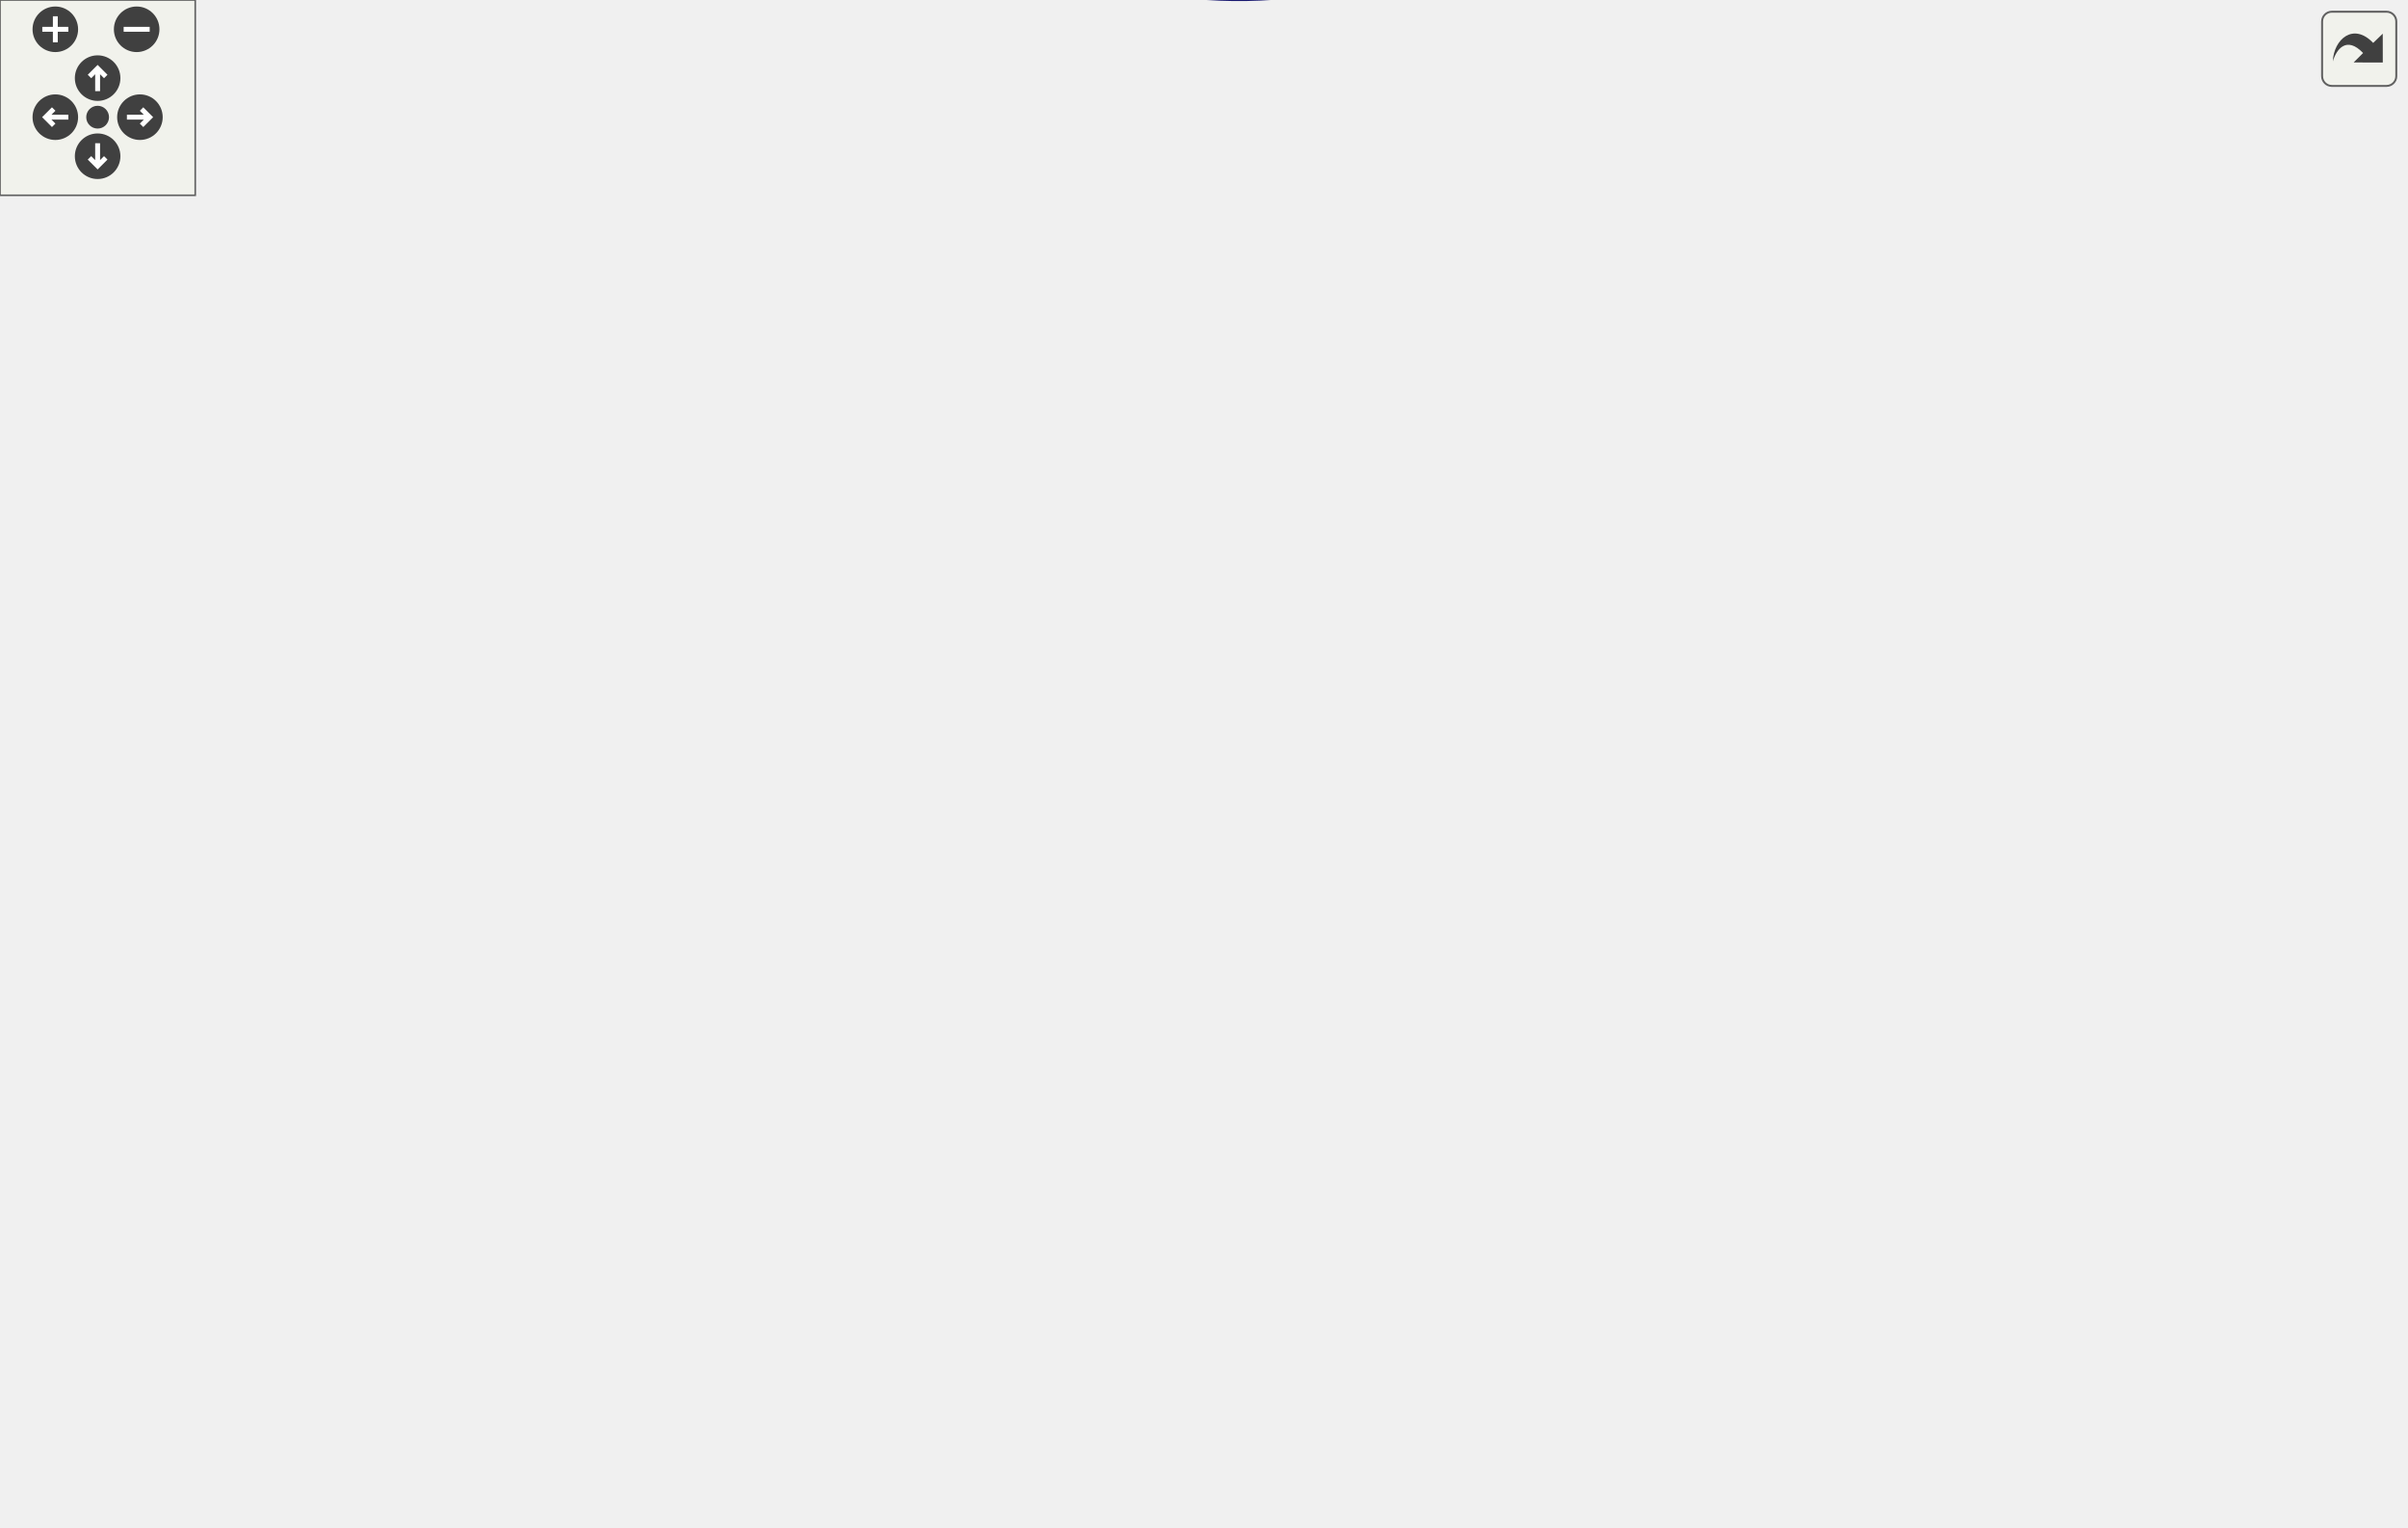
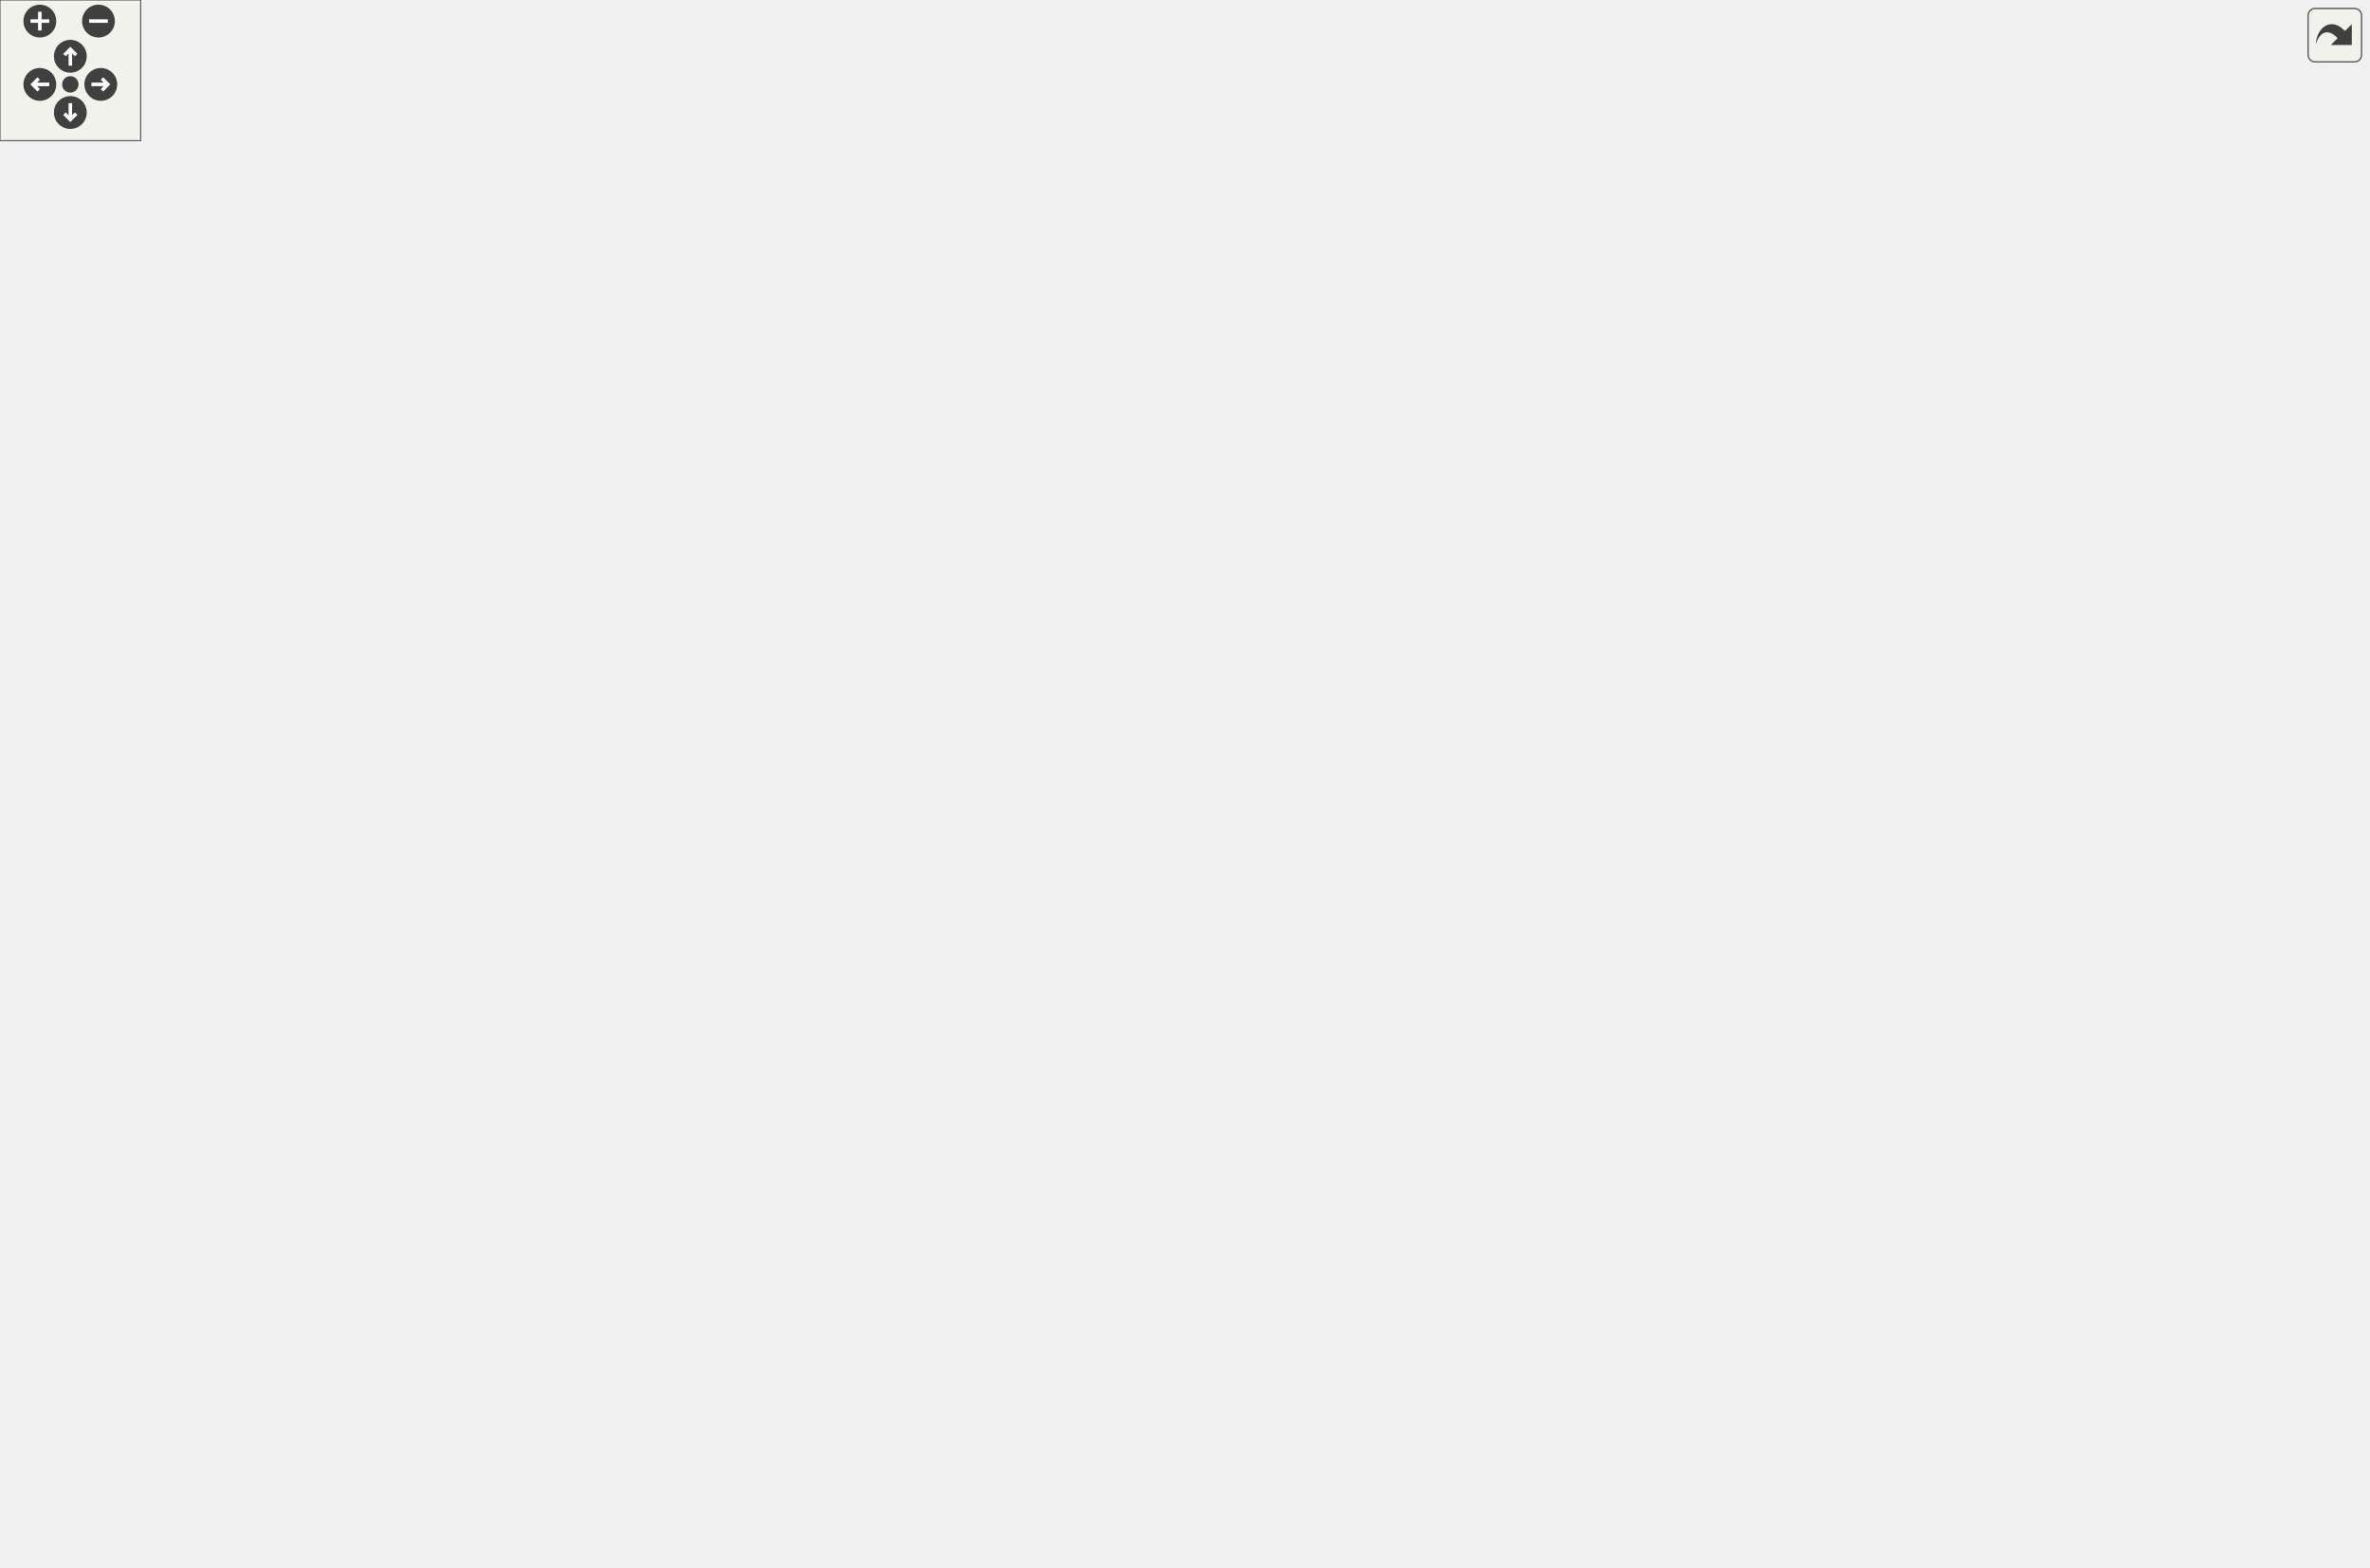
<svg xmlns="http://www.w3.org/2000/svg" xmlns:xlink="http://www.w3.org/1999/xlink" id="main" version="1.1" xml:space="preserve">
  <style type="text/css">
.edge:hover path { stroke: red; }
.edge:hover polygon { stroke: red; fill: red; }
</style>
  <defs>
    <circle id="rim" cx="0" cy="0" r="7" />
    <circle id="rim2" cx="0" cy="0" r="3.5" />
    <g id="zoomPlus">
      <use xlink:href="#rim" fill="#404040">
        <set attributeName="fill" to="#808080" begin="zoomplus.mouseover" end="zoomplus.mouseout" />
      </use>
      <path d="M-4,0h8M0,-4v8" fill="none" stroke="white" stroke-width="1.5" pointer-events="none" />
    </g>
    <g id="zoomMin">
      <use xlink:href="#rim" fill="#404040">
        <set attributeName="fill" to="#808080" begin="zoomminus.mouseover" end="zoomminus.mouseout" />
      </use>
      <path d="M-4,0h8" fill="none" stroke="white" stroke-width="1.5" pointer-events="none" />
    </g>
    <g id="dirArrow">
      <path fill="none" stroke="white" stroke-width="1.5" d="M0,-3.0v7 M-2.5,-0.5L0,-3.0L2.5,-0.5" />
    </g>
    <g id="resetDef">
      <use xlink:href="#rim2" fill="#404040">
        <set attributeName="fill" to="#808080" begin="reset.mouseover" end="reset.mouseout" />
      </use>
    </g>
  </defs>
  <svg id="graph" class="graph">
    <g id="viewport">
      <g id="node1" class="node">
        <g id="a_node1">
          <a xlink:title="Subtracts one string representation of a number from another string representation of a number.">
-             <polygon fill="#bfbfbf" stroke="black" points="0,-257.6 0,-276.6 56,-276.6 56,-257.6 0,-257.6" />
-             <text text-anchor="middle" x="28" y="-264.6" font-family="Helvetica,sans-Serif" font-size="10.00">subtract</text>
+             <polygon fill="#bfbfbf" stroke="black" points="0,-361.5 0,-380.5 56,-380.5 56,-361.5 0,-361.5" />
+             <text text-anchor="middle" x="28" y="-368.5" font-family="Helvetica,sans-Serif" font-size="10.00">subtract</text>
          </a>
        </g>
      </g>
      <g id="node2" class="node">
        <g id="a_node2">
          <a xlink:href="basicArithm_8hpp.html#acf222f0bfc4ca97fbdc6db7fe808a9ee" target="_top" xlink:title="Adds two string representations of numbers, and performs with the column method.">
-             <polygon fill="none" stroke="black" points="209.5,-290.6 209.5,-309.6 244.5,-309.6 244.5,-290.6 209.5,-290.6" />
-             <text text-anchor="middle" x="227" y="-297.6" font-family="Helvetica,sans-Serif" font-size="10.00">add</text>
+             <polygon fill="none" stroke="black" points="209.5,-385.5 209.5,-404.5 244.5,-404.5 244.5,-385.5 209.5,-385.5" />
+             <text text-anchor="middle" x="227" y="-392.5" font-family="Helvetica,sans-Serif" font-size="10.00">add</text>
          </a>
        </g>
      </g>
      <g id="edge1" class="edge">
-         <path fill="none" stroke="midnightblue" d="M56.39,-266.84C94.11,-270.61 161.62,-281.93 199.09,-290.78" />
-         <polygon fill="midnightblue" stroke="midnightblue" points="198.7,-294.29 209.25,-293.32 200.39,-287.5 198.7,-294.29" />
+         <path fill="none" stroke="midnightblue" d="M56.39,-369.49C94.11,-371.54 161.62,-379.77 199.09,-386.91" />
+         <polygon fill="midnightblue" stroke="midnightblue" points="198.75,-390.41 209.25,-388.98 200.15,-383.55 198.75,-390.41" />
      </g>
      <g id="node3" class="node">
        <g id="a_node3">
          <a xlink:href="util_8hpp.html#a183c024df291889f90106e47bb64fe0b" target="_top" xlink:title="Checks if a given string is a zero string.">
-             <polygon fill="none" stroke="black" points="519,-290.6 519,-309.6 595,-309.6 595,-290.6 519,-290.6" />
-             <text text-anchor="middle" x="557" y="-297.6" font-family="Helvetica,sans-Serif" font-size="10.00">isZeroString</text>
-           </a>
-         </g>
-       </g>
-       <g id="edge20" class="edge">
-         <path fill="none" stroke="midnightblue" d="M35.72,-276.67C46.26,-291.06 67.95,-318.38 92,-335.1 173.1,-391.49 207.61,-386.3 306,-395.1 374.61,-401.24 397.72,-422.32 461,-395.1 482.37,-385.91 480.63,-373.63 497,-357.1 510.68,-343.29 526.55,-328 538.38,-316.73" />
-         <polygon fill="midnightblue" stroke="midnightblue" points="541,-319.07 545.85,-309.65 536.18,-313.99 541,-319.07" />
-       </g>
-       <g id="node7" class="node">
-         <g id="a_node7">
+             <polygon fill="none" stroke="black" points="934,-351.5 934,-370.5 1010,-370.5 1010,-351.5 934,-351.5" />
+             <text text-anchor="middle" x="972" y="-358.5" font-family="Helvetica,sans-Serif" font-size="10.00">isZeroString</text>
+           </a>
+         </g>
+       </g>
+       <g id="edge27" class="edge">
+         <path fill="none" stroke="midnightblue" d="M31.67,-380.58C44.67,-424.92 105.62,-608 226,-608 226,-608 226,-608 700.5,-608 802.52,-608 826.7,-563.97 898,-491 930.42,-457.82 953.22,-407.39 963.99,-380.12" />
+         <polygon fill="midnightblue" stroke="midnightblue" points="967.33,-381.17 967.63,-370.58 960.79,-378.67 967.33,-381.17" />
+       </g>
+       <g id="node10" class="node">
+         <g id="a_node10">
          <a xlink:href="namespaceformats.html#a296119cbd1b0c858739af6b363fb262a" target="_top" xlink:title="Set the text format to reverse.">
-             <polygon fill="none" stroke="black" points="334.5,-366.6 334.5,-385.6 432.5,-385.6 432.5,-366.6 334.5,-366.6" />
-             <text text-anchor="middle" x="383.5" y="-373.6" font-family="Helvetica,sans-Serif" font-size="10.00">formats::reverse</text>
-           </a>
-         </g>
-       </g>
-       <g id="edge25" class="edge">
-         <path fill="none" stroke="midnightblue" d="M44.08,-276.66C56.72,-284.55 75.33,-295.92 92,-305.1 132.05,-327.14 140.25,-337.83 184,-351.1 229.87,-365.01 283.96,-371.19 324.08,-373.93" />
-         <polygon fill="midnightblue" stroke="midnightblue" points="324.03,-377.43 334.23,-374.57 324.47,-370.45 324.03,-377.43" />
-       </g>
-       <g id="node9" class="node">
-         <g id="a_node9">
+             <polygon fill="none" stroke="black" points="334.5,-560.5 334.5,-579.5 432.5,-579.5 432.5,-560.5 334.5,-560.5" />
+             <text text-anchor="middle" x="383.5" y="-567.5" font-family="Helvetica,sans-Serif" font-size="10.00">formats::reverse</text>
+           </a>
+         </g>
+       </g>
+       <g id="edge32" class="edge">
+         <path fill="none" stroke="midnightblue" d="M40.89,-380.57C77.85,-409.85 194.92,-499.04 306,-546 315.91,-550.19 326.81,-554.04 337.2,-557.37" />
+         <polygon fill="midnightblue" stroke="midnightblue" points="336.37,-560.77 346.95,-560.4 338.44,-554.09 336.37,-560.77" />
+       </g>
+       <g id="node12" class="node">
+         <g id="a_node12">
          <a xlink:href="util_8hpp.html#a7e7fdd236a1593ed0124a3a7dd05946d" target="_top" xlink:title=" ">
-             <polygon fill="none" stroke="black" points="345,-214.6 345,-233.6 422,-233.6 422,-214.6 345,-214.6" />
-             <text text-anchor="middle" x="383.5" y="-221.6" font-family="Helvetica,sans-Serif" font-size="10.00">splitNumber</text>
-           </a>
-         </g>
-       </g>
-       <g id="edge26" class="edge">
-         <path fill="none" stroke="midnightblue" d="M37.15,-257.27C48.11,-244.9 68.92,-224.27 92,-216.1 173.43,-187.27 275.89,-200.58 334.81,-212.56" />
-         <polygon fill="midnightblue" stroke="midnightblue" points="334.44,-216.06 344.94,-214.7 335.88,-209.21 334.44,-216.06" />
-       </g>
-       <g id="node13" class="node">
-         <g id="a_node13">
+             <polygon fill="none" stroke="black" points="345,-361.5 345,-380.5 422,-380.5 422,-361.5 345,-361.5" />
+             <text text-anchor="middle" x="383.5" y="-368.5" font-family="Helvetica,sans-Serif" font-size="10.00">splitNumber</text>
+           </a>
+         </g>
+       </g>
+       <g id="edge33" class="edge">
+         <path fill="none" stroke="midnightblue" d="M56.15,-371C115.91,-371 259.46,-371 334.69,-371" />
+         <polygon fill="midnightblue" stroke="midnightblue" points="334.83,-374.5 344.83,-371 334.83,-367.5 334.83,-374.5" />
+       </g>
+       <g id="node16" class="node">
+         <g id="a_node16">
          <a xlink:href="basicArithm_8hpp.html#aabb709fcb471467879352bf51bb0030a" target="_top" xlink:title="Compares two string representations of numbers.">
-             <polygon fill="none" stroke="black" points="197.5,-138.6 197.5,-157.6 256.5,-157.6 256.5,-138.6 197.5,-138.6" />
-             <text text-anchor="middle" x="227" y="-145.6" font-family="Helvetica,sans-Serif" font-size="10.00">compare</text>
-           </a>
-         </g>
-       </g>
-       <g id="edge15" class="edge">
-         <path fill="none" stroke="midnightblue" d="M32.42,-257.4C39.87,-237.77 59.58,-193.4 92,-172.1 120.32,-153.49 158.96,-148.2 187.47,-147.14" />
-         <polygon fill="midnightblue" stroke="midnightblue" points="187.55,-150.64 197.47,-146.93 187.4,-143.65 187.55,-150.64" />
-       </g>
-       <g id="node17" class="node">
-         <g id="a_node17">
-           <a xlink:href="subtractReport_8cpp.html#ad21f3d209885b1c419ff73800bb3b33b" target="_top" xlink:title=" ">
-             <polygon fill="none" stroke="black" points="184,-62.6 184,-81.6 270,-81.6 270,-62.6 184,-62.6" />
-             <text text-anchor="middle" x="227" y="-69.6" font-family="Helvetica,sans-Serif" font-size="10.00">reportSubtract</text>
+             <polygon fill="none" stroke="black" points="197.5,-190.5 197.5,-209.5 256.5,-209.5 256.5,-190.5 197.5,-190.5" />
+             <text text-anchor="middle" x="227" y="-197.5" font-family="Helvetica,sans-Serif" font-size="10.00">compare</text>
          </a>
        </g>
      </g>
      <g id="edge21" class="edge">
-         <path fill="none" stroke="midnightblue" d="M31.91,-257.56C38.99,-235.64 59.01,-180.99 92,-147.1 119.74,-118.61 160.63,-97.86 189.95,-85.5" />
-         <polygon fill="midnightblue" stroke="midnightblue" points="191.47,-88.66 199.41,-81.63 188.83,-82.18 191.47,-88.66" />
+         <path fill="none" stroke="midnightblue" d="M33.24,-361.24C41.9,-342.22 63.27,-299.72 92,-273 121.02,-246.01 161.88,-225.64 190.83,-213.36" />
+         <polygon fill="midnightblue" stroke="midnightblue" points="192.25,-216.56 200.16,-209.51 189.58,-210.09 192.25,-216.56" />
      </g>
      <g id="node20" class="node">
        <g id="a_node20">
+           <a xlink:href="subtractReport_8cpp.html#ad21f3d209885b1c419ff73800bb3b33b" target="_top" xlink:title=" ">
+             <polygon fill="none" stroke="black" points="184,-76.5 184,-95.5 270,-95.5 270,-76.5 184,-76.5" />
+             <text text-anchor="middle" x="227" y="-83.5" font-family="Helvetica,sans-Serif" font-size="10.00">reportSubtract</text>
+           </a>
+         </g>
+       </g>
+       <g id="edge28" class="edge">
+         <path fill="none" stroke="midnightblue" d="M32.14,-361.29C40.03,-337.72 62.15,-276.13 92,-231 126.42,-178.96 179.64,-127.61 207.53,-102.29" />
+         <polygon fill="midnightblue" stroke="midnightblue" points="209.9,-104.86 215,-95.57 205.22,-99.65 209.9,-104.86" />
+       </g>
+       <g id="node23" class="node">
+         <g id="a_node23">
          <a xlink:href="subtract_8cpp.html#ac94acf58b23f19e226b9263fa3a2b0da" target="_top" xlink:title="Subtracts one string representation of a number from another string representation of a number.">
-             <polygon fill="none" stroke="black" points="92,-225.6 92,-244.6 148,-244.6 148,-225.6 92,-225.6" />
-             <text text-anchor="middle" x="120" y="-232.6" font-family="Helvetica,sans-Serif" font-size="10.00">subtract</text>
-           </a>
-         </g>
-       </g>
-       <g id="edge27" class="edge">
-         <path fill="none" stroke="midnightblue" d="M56,-257.5C64.28,-254.56 73.53,-251.27 82.34,-248.14" />
-         <polygon fill="midnightblue" stroke="midnightblue" points="83.77,-251.34 92.02,-244.69 81.42,-244.75 83.77,-251.34" />
-       </g>
-       <g id="edge14" class="edge">
-         <path fill="none" stroke="midnightblue" d="M209.25,-301.27C177.76,-299.13 109.09,-288.1 66.18,-278.75" />
-         <polygon fill="midnightblue" stroke="midnightblue" points="66.92,-275.32 56.39,-276.53 65.37,-282.15 66.92,-275.32" />
+             <polygon fill="none" stroke="black" points="92,-282.5 92,-301.5 148,-301.5 148,-282.5 92,-282.5" />
+             <text text-anchor="middle" x="120" y="-289.5" font-family="Helvetica,sans-Serif" font-size="10.00">subtract</text>
+           </a>
+         </g>
+       </g>
+       <g id="edge34" class="edge">
+         <path fill="none" stroke="midnightblue" d="M40.04,-361.31C55.1,-348.09 82.29,-324.22 100.5,-308.24" />
+         <polygon fill="midnightblue" stroke="midnightblue" points="102.95,-310.75 108.16,-301.52 98.33,-305.49 102.95,-310.75" />
+       </g>
+       <g id="edge20" class="edge">
+         <path fill="none" stroke="midnightblue" d="M209.25,-396.93C177.83,-396.23 109.38,-388.38 66.45,-380.99" />
+         <polygon fill="midnightblue" stroke="midnightblue" points="66.85,-377.51 56.39,-379.18 65.61,-384.4 66.85,-377.51" />
      </g>
      <g id="edge2" class="edge">
-         <path fill="none" stroke="midnightblue" d="M244.53,-305.35C260.17,-310.02 284.41,-316.51 306,-319.1 374.4,-327.31 392.45,-325.89 461,-319.1 476.64,-317.55 493.52,-314.6 508.65,-311.48" />
-         <polygon fill="midnightblue" stroke="midnightblue" points="509.76,-314.82 518.81,-309.31 508.3,-307.98 509.76,-314.82" />
+         <path fill="none" stroke="midnightblue" d="M244.78,-402.14C252.47,-405.43 261.71,-409.4 270,-413 396.27,-467.87 418.32,-532 556,-532 556,-532 556,-532 700.5,-532 814.57,-532 919.66,-422.01 956.8,-378.46" />
+         <polygon fill="midnightblue" stroke="midnightblue" points="959.57,-380.6 963.31,-370.68 954.2,-376.11 959.57,-380.6" />
      </g>
      <g id="node4" class="node">
        <g id="a_node4">
          <a xlink:href="addReport_8cpp.html#a790c309eb43b10e2fca286cee3a94ac1" target="_top" xlink:title=" ">
-             <polygon fill="none" stroke="black" points="351,-290.6 351,-309.6 416,-309.6 416,-290.6 351,-290.6" />
-             <text text-anchor="middle" x="383.5" y="-297.6" font-family="Helvetica,sans-Serif" font-size="10.00">reportAdd</text>
+             <polygon fill="none" stroke="black" points="351,-266.5 351,-285.5 416,-285.5 416,-266.5 351,-266.5" />
+             <text text-anchor="middle" x="383.5" y="-273.5" font-family="Helvetica,sans-Serif" font-size="10.00">reportAdd</text>
          </a>
        </g>
      </g>
      <g id="edge3" class="edge">
-         <path fill="none" stroke="midnightblue" d="M244.53,-300.1C267.26,-300.1 308.94,-300.1 340.56,-300.1" />
-         <polygon fill="midnightblue" stroke="midnightblue" points="340.86,-303.6 350.86,-300.1 340.86,-296.6 340.86,-303.6" />
-       </g>
-       <g id="edge7" class="edge">
-         <path fill="none" stroke="midnightblue" d="M244.68,-308.92C252.52,-313.24 261.91,-318.68 270,-324.1 286.84,-335.38 288.04,-342.69 306,-352.1 314.33,-356.46 323.59,-360.2 332.71,-363.33" />
-         <polygon fill="midnightblue" stroke="midnightblue" points="331.91,-366.74 342.51,-366.49 334.06,-360.08 331.91,-366.74" />
-       </g>
-       <g id="edge9" class="edge">
-         <path fill="none" stroke="midnightblue" d="M244.53,-291.97C270.5,-279.2 321.17,-254.27 353.35,-238.44" />
-         <polygon fill="midnightblue" stroke="midnightblue" points="355.27,-241.4 362.7,-233.84 352.18,-235.11 355.27,-241.4" />
+         <path fill="none" stroke="midnightblue" d="M240.38,-385.46C266.94,-365.01 329.59,-316.76 362.11,-291.71" />
+         <polygon fill="midnightblue" stroke="midnightblue" points="364.27,-294.46 370.06,-285.58 360,-288.91 364.27,-294.46" />
+       </g>
+       <g id="edge11" class="edge">
+         <path fill="none" stroke="midnightblue" d="M238.22,-404.66C247.57,-413.98 261.26,-428.87 270,-444 294.05,-485.62 271.41,-512.61 306,-546 311.37,-551.18 317.85,-555.25 324.73,-558.44" />
+         <polygon fill="midnightblue" stroke="midnightblue" points="323.72,-561.8 334.31,-562.26 326.32,-555.3 323.72,-561.8" />
+       </g>
+       <g id="edge13" class="edge">
+         <path fill="none" stroke="midnightblue" d="M244.53,-392.43C265.87,-389.12 303.88,-383.21 334.62,-378.44" />
+         <polygon fill="midnightblue" stroke="midnightblue" points="335.38,-381.86 344.72,-376.87 334.3,-374.94 335.38,-381.86" />
      </g>
      <g id="edge4" class="edge">
-         <path fill="none" stroke="midnightblue" d="M416.36,-300.1C442.35,-300.1 479.46,-300.1 508.89,-300.1" />
-         <polygon fill="midnightblue" stroke="midnightblue" points="508.95,-303.6 518.95,-300.1 508.95,-296.6 508.95,-303.6" />
+         <path fill="none" stroke="midnightblue" d="M413.25,-266.45C435.75,-259.49 467.99,-250.68 497,-247 549.91,-240.29 564.13,-239.98 617,-247 745.25,-264.04 777.48,-275.97 898,-323 914.55,-329.46 932.24,-338.6 946.06,-346.3" />
+         <polygon fill="midnightblue" stroke="midnightblue" points="944.52,-349.46 954.95,-351.35 947.98,-343.37 944.52,-349.46" />
      </g>
      <g id="node5" class="node">
        <g id="a_node5">
          <a xlink:href="symbols_8hpp.html#a4c2486dd425b34a3a7b6f64db79add2c" target="_top" xlink:title="Create a subscript string from a normal string.">
-             <polygon fill="none" stroke="black" points="512.5,-62.6 512.5,-81.6 601.5,-81.6 601.5,-62.6 512.5,-62.6" />
-             <text text-anchor="middle" x="557" y="-69.6" font-family="Helvetica,sans-Serif" font-size="10.00">makeSubscript</text>
+             <polygon fill="none" stroke="black" points="512.5,-85.5 512.5,-104.5 601.5,-104.5 601.5,-85.5 512.5,-85.5" />
+             <text text-anchor="middle" x="557" y="-92.5" font-family="Helvetica,sans-Serif" font-size="10.00">makeSubscript</text>
          </a>
        </g>
      </g>
      <g id="edge5" class="edge">
-         <path fill="none" stroke="midnightblue" d="M401.94,-290.52C418.84,-280.52 444.31,-263.47 461,-243.1 484.69,-214.19 479.11,-199.92 497,-167.1 511.94,-139.68 531.4,-109.22 543.8,-90.36" />
-         <polygon fill="midnightblue" stroke="midnightblue" points="546.82,-92.13 549.42,-81.86 540.98,-88.27 546.82,-92.13" />
+         <path fill="none" stroke="midnightblue" d="M399.84,-266.41C416.02,-255.89 441.78,-237.96 461,-219 495.23,-185.22 527.63,-138.73 544.3,-113.36" />
+         <polygon fill="midnightblue" stroke="midnightblue" points="547.39,-115.03 549.89,-104.74 541.52,-111.22 547.39,-115.03" />
+       </g>
+       <g id="node7" class="node">
+         <g id="a_node7">
+           <a xlink:href="util_8hpp.html#afbed3096b7064ba07c83c6c15212b793" target="_top" xlink:title="Standardizes a number string.">
+             <polygon fill="none" stroke="black" points="500.5,-256.5 500.5,-275.5 613.5,-275.5 613.5,-256.5 500.5,-256.5" />
+             <text text-anchor="middle" x="557" y="-263.5" font-family="Helvetica,sans-Serif" font-size="10.00">standardizeNumber</text>
+           </a>
+         </g>
+       </g>
+       <g id="edge7" class="edge">
+         <path fill="none" stroke="midnightblue" d="M416.36,-274.14C437.04,-272.94 464.77,-271.32 490.07,-269.84" />
+         <polygon fill="midnightblue" stroke="midnightblue" points="490.58,-273.32 500.36,-269.24 490.17,-266.33 490.58,-273.32" />
      </g>
      <g id="node6" class="node">
        <g id="a_node6">
          <a xlink:href="util_8hpp.html#a2c093cfa77eddb403db19eaecf57fa6e" target="_top" xlink:title="Converts a Unicode character to UTF-8 encoding.">
-             <polygon fill="none" stroke="black" points="653,-62.6 653,-81.6 739,-81.6 739,-62.6 653,-62.6" />
-             <text text-anchor="middle" x="696" y="-69.6" font-family="Helvetica,sans-Serif" font-size="10.00">unicodeToUtf8</text>
+             <polygon fill="none" stroke="black" points="656.5,-85.5 656.5,-104.5 742.5,-104.5 742.5,-85.5 656.5,-85.5" />
+             <text text-anchor="middle" x="699.5" y="-92.5" font-family="Helvetica,sans-Serif" font-size="10.00">unicodeToUtf8</text>
          </a>
        </g>
      </g>
      <g id="edge6" class="edge">
-         <path fill="none" stroke="midnightblue" d="M601.72,-72.1C614.7,-72.1 629.06,-72.1 642.53,-72.1" />
-         <polygon fill="midnightblue" stroke="midnightblue" points="642.63,-75.6 652.63,-72.1 642.63,-68.6 642.63,-75.6" />
+         <path fill="none" stroke="midnightblue" d="M601.68,-95C615.69,-95 631.34,-95 645.91,-95" />
+         <polygon fill="midnightblue" stroke="midnightblue" points="646.29,-98.5 656.29,-95 646.29,-91.5 646.29,-98.5" />
      </g>
      <g id="node8" class="node">
        <g id="a_node8">
-           <a xlink:href="colors_8cpp.html#aea0b5c095796ad31bd8aa86853337868" target="_top" xlink:title="Check if the output stream is a terminal.">
-             <polygon fill="none" stroke="black" points="523.5,-366.6 523.5,-385.6 590.5,-385.6 590.5,-366.6 523.5,-366.6" />
-             <text text-anchor="middle" x="557" y="-373.6" font-family="Helvetica,sans-Serif" font-size="10.00">isTerminal</text>
+           <a xlink:href="util_8cpp.html#a32344e51c6ae485367b4fbf6bb535742" target="_top" xlink:title="Simplifies a string with non-standard polarity (e.g., –1, —1, etc.).">
+             <polygon fill="none" stroke="black" points="653,-294.5 653,-313.5 746,-313.5 746,-294.5 653,-294.5" />
+             <text text-anchor="middle" x="699.5" y="-301.5" font-family="Helvetica,sans-Serif" font-size="10.00">simplifyPolarity</text>
          </a>
        </g>
      </g>
      <g id="edge8" class="edge">
-         <path fill="none" stroke="midnightblue" d="M432.73,-376.1C458.04,-376.1 488.79,-376.1 513.24,-376.1" />
-         <polygon fill="midnightblue" stroke="midnightblue" points="513.3,-379.6 523.3,-376.1 513.3,-372.6 513.3,-379.6" />
+         <path fill="none" stroke="midnightblue" d="M593.45,-275.59C611.59,-280.49 633.87,-286.52 653.23,-291.76" />
+         <polygon fill="midnightblue" stroke="midnightblue" points="652.49,-295.18 663.06,-294.41 654.32,-288.42 652.49,-295.18" />
+       </g>
+       <g id="node9" class="node">
+         <g id="a_node9">
+           <a xlink:href="util_8cpp.html#a70584872ee14fa0befa8f25788f98a2b" target="_top" xlink:title="Simplifies a string that represents a number with non-standard polarity.">
+             <polygon fill="none" stroke="black" points="782,-332.5 782,-351.5 898,-351.5 898,-332.5 782,-332.5" />
+             <text text-anchor="middle" x="840" y="-339.5" font-family="Helvetica,sans-Serif" font-size="10.00">simplifyZeroPolarity</text>
+           </a>
+         </g>
+       </g>
+       <g id="edge9" class="edge">
+         <path fill="none" stroke="midnightblue" d="M735.45,-313.59C753.33,-318.49 775.29,-324.52 794.38,-329.76" />
+         <polygon fill="midnightblue" stroke="midnightblue" points="793.49,-333.14 804.06,-332.41 795.34,-326.39 793.49,-333.14" />
      </g>
      <g id="edge10" class="edge">
-         <path fill="none" stroke="midnightblue" d="M422.06,-232.34C434.92,-236.07 449.06,-241.22 461,-248.1 479.8,-258.94 478.24,-270.19 497,-281.1 500.87,-283.35 505.04,-285.37 509.32,-287.18" />
-         <polygon fill="midnightblue" stroke="midnightblue" points="508.17,-290.49 518.76,-290.8 510.67,-283.95 508.17,-290.49" />
-       </g>
-       <g id="node10" class="node">
-         <g id="a_node10">
-           <a xlink:href="util_8cpp.html#a8056dcad90ba9582ba25405a95c2f1e4" target="_top" xlink:title=" ">
-             <polygon fill="none" stroke="black" points="497,-252.6 497,-271.6 617,-271.6 617,-252.6 497,-252.6" />
-             <text text-anchor="middle" x="557" y="-259.6" font-family="Helvetica,sans-Serif" font-size="10.00">removeLeadingZeros</text>
-           </a>
-         </g>
-       </g>
-       <g id="edge11" class="edge">
-         <path fill="none" stroke="midnightblue" d="M422.14,-232.44C445.92,-237.71 477,-244.59 503.23,-250.41" />
-         <polygon fill="midnightblue" stroke="midnightblue" points="502.49,-253.83 513.01,-252.57 504.01,-246.99 502.49,-253.83" />
+         <path fill="none" stroke="midnightblue" d="M898.02,-350.33C906.65,-351.6 915.48,-352.89 923.87,-354.11" />
+         <polygon fill="midnightblue" stroke="midnightblue" points="923.45,-357.59 933.85,-355.57 924.46,-350.66 923.45,-357.59" />
      </g>
      <g id="node11" class="node">
        <g id="a_node11">
-           <a xlink:href="util_8cpp.html#a7f0f5e18cd1b1507ace9b814e6286dda" target="_top" xlink:title=" ">
-             <polygon fill="none" stroke="black" points="498.5,-214.6 498.5,-233.6 615.5,-233.6 615.5,-214.6 498.5,-214.6" />
-             <text text-anchor="middle" x="557" y="-221.6" font-family="Helvetica,sans-Serif" font-size="10.00">removeTrailingZeros</text>
+           <a xlink:href="colors_8cpp.html#aea0b5c095796ad31bd8aa86853337868" target="_top" xlink:title="Check if the output stream is a terminal.">
+             <polygon fill="none" stroke="black" points="523.5,-560.5 523.5,-579.5 590.5,-579.5 590.5,-560.5 523.5,-560.5" />
+             <text text-anchor="middle" x="557" y="-567.5" font-family="Helvetica,sans-Serif" font-size="10.00">isTerminal</text>
          </a>
        </g>
      </g>
      <g id="edge12" class="edge">
-         <path fill="none" stroke="midnightblue" d="M422.14,-224.1C441.46,-224.1 465.6,-224.1 488.05,-224.1" />
-         <polygon fill="midnightblue" stroke="midnightblue" points="488.22,-227.6 498.22,-224.1 488.22,-220.6 488.22,-227.6" />
-       </g>
-       <g id="node12" class="node">
-         <g id="a_node12">
-           <a xlink:href="util_8hpp.html#a771e8f4ac1c095d4c0fef2c966cd69d7" target="_top" xlink:title="Splits a string into substrings based on a separator.">
-             <polygon fill="none" stroke="black" points="538,-176.6 538,-195.6 576,-195.6 576,-176.6 538,-176.6" />
-             <text text-anchor="middle" x="557" y="-183.6" font-family="Helvetica,sans-Serif" font-size="10.00">split</text>
-           </a>
-         </g>
-       </g>
-       <g id="edge13" class="edge">
-         <path fill="none" stroke="midnightblue" d="M422.14,-215.76C454.1,-208.68 499.26,-198.67 528.08,-192.29" />
-         <polygon fill="midnightblue" stroke="midnightblue" points="528.9,-195.69 537.91,-190.11 527.39,-188.85 528.9,-195.69" />
-       </g>
-       <g id="edge19" class="edge">
-         <path fill="none" stroke="midnightblue" d="M246.96,-157.76C254.37,-161.83 262.81,-166.85 270,-172.1 287.53,-184.9 286.88,-194.83 306,-205.1 314.95,-209.91 325.15,-213.52 335.11,-216.23" />
-         <polygon fill="midnightblue" stroke="midnightblue" points="334.39,-219.66 344.94,-218.66 336.07,-212.87 334.39,-219.66" />
+         <path fill="none" stroke="midnightblue" d="M432.73,-570C458.04,-570 488.79,-570 513.24,-570" />
+         <polygon fill="midnightblue" stroke="midnightblue" points="513.3,-573.5 523.3,-570 513.3,-566.5 513.3,-573.5" />
+       </g>
+       <g id="edge14" class="edge">
+         <path fill="none" stroke="midnightblue" d="M422.08,-370.36C524.81,-368.61 810.19,-363.74 923.62,-361.81" />
+         <polygon fill="midnightblue" stroke="midnightblue" points="923.79,-365.31 933.73,-361.64 923.67,-358.31 923.79,-365.31" />
+       </g>
+       <g id="edge17" class="edge">
+         <path fill="none" stroke="midnightblue" d="M405.15,-361.33C427.35,-351.36 463.91,-336.16 497,-328 545.4,-316.06 601.86,-309.99 642.68,-306.94" />
+         <polygon fill="midnightblue" stroke="midnightblue" points="642.98,-310.43 652.71,-306.23 642.49,-303.45 642.98,-310.43" />
+       </g>
+       <g id="edge18" class="edge">
+         <path fill="none" stroke="midnightblue" d="M422.08,-368.6C498.9,-363.7 674.84,-352.47 771.81,-346.29" />
+         <polygon fill="midnightblue" stroke="midnightblue" points="772.04,-349.78 781.8,-345.65 771.6,-342.79 772.04,-349.78" />
+       </g>
+       <g id="node13" class="node">
+         <g id="a_node13">
+           <a xlink:href="util_8cpp.html#a8056dcad90ba9582ba25405a95c2f1e4" target="_top" xlink:title=" ">
+             <polygon fill="none" stroke="black" points="497,-484.5 497,-503.5 617,-503.5 617,-484.5 497,-484.5" />
+             <text text-anchor="middle" x="557" y="-491.5" font-family="Helvetica,sans-Serif" font-size="10.00">removeLeadingZeros</text>
+           </a>
+         </g>
+       </g>
+       <g id="edge15" class="edge">
+         <path fill="none" stroke="midnightblue" d="M392.21,-380.5C409.1,-400.75 451.53,-448.43 497,-475 500.61,-477.11 504.47,-479.01 508.44,-480.73" />
+         <polygon fill="midnightblue" stroke="midnightblue" points="507.22,-484.01 517.81,-484.39 509.77,-477.49 507.22,-484.01" />
      </g>
      <g id="node14" class="node">
        <g id="a_node14">
-           <a xlink:href="comparisonReport_8cpp.html#a9837660fa80278748f7f9bc397f5fba4" target="_top" xlink:title=" ">
-             <polygon fill="none" stroke="black" points="309,-100.6 309,-119.6 458,-119.6 458,-100.6 309,-100.6" />
-             <text text-anchor="middle" x="383.5" y="-107.6" font-family="Helvetica,sans-Serif" font-size="10.00">reportComparisonAtInteger</text>
+           <a xlink:href="util_8cpp.html#a7f0f5e18cd1b1507ace9b814e6286dda" target="_top" xlink:title=" ">
+             <polygon fill="none" stroke="black" points="498.5,-446.5 498.5,-465.5 615.5,-465.5 615.5,-446.5 498.5,-446.5" />
+             <text text-anchor="middle" x="557" y="-453.5" font-family="Helvetica,sans-Serif" font-size="10.00">removeTrailingZeros</text>
          </a>
        </g>
      </g>
      <g id="edge16" class="edge">
-         <path fill="none" stroke="midnightblue" d="M256.7,-141.04C278.35,-135.72 308.55,-128.29 333.93,-122.04" />
-         <polygon fill="midnightblue" stroke="midnightblue" points="334.88,-125.42 343.76,-119.63 333.21,-118.62 334.88,-125.42" />
+         <path fill="none" stroke="midnightblue" d="M398.52,-380.59C419.29,-394.48 459.8,-420.34 497,-437 501.97,-439.23 507.28,-441.32 512.61,-443.23" />
+         <polygon fill="midnightblue" stroke="midnightblue" points="511.54,-446.57 522.13,-446.5 513.81,-439.95 511.54,-446.57" />
      </g>
      <g id="node15" class="node">
        <g id="a_node15">
-           <a xlink:href="comparisonReport_8cpp.html#adc6ac398c16b4d30ab55b0ec5ceef9f3" target="_top" xlink:title=" ">
-             <polygon fill="none" stroke="black" points="313.5,-176.6 313.5,-195.6 453.5,-195.6 453.5,-176.6 313.5,-176.6" />
-             <text text-anchor="middle" x="383.5" y="-183.6" font-family="Helvetica,sans-Serif" font-size="10.00">reportComparisonByDigit</text>
-           </a>
-         </g>
-       </g>
-       <g id="edge17" class="edge">
-         <path fill="none" stroke="midnightblue" d="M256.7,-155.16C278.35,-160.48 308.55,-167.91 333.93,-174.15" />
-         <polygon fill="midnightblue" stroke="midnightblue" points="333.21,-177.58 343.76,-176.57 334.88,-170.78 333.21,-177.58" />
-       </g>
-       <g id="node16" class="node">
-         <g id="a_node16">
-           <a xlink:href="comparisonReport_8cpp.html#a8bdddfcaa5a1d0339df5705ec6ff2aff" target="_top" xlink:title=" ">
-             <polygon fill="none" stroke="black" points="306,-138.6 306,-157.6 461,-157.6 461,-138.6 306,-138.6" />
-             <text text-anchor="middle" x="383.5" y="-145.6" font-family="Helvetica,sans-Serif" font-size="10.00">reportComparisonByPolarity</text>
-           </a>
-         </g>
-       </g>
-       <g id="edge18" class="edge">
-         <path fill="none" stroke="midnightblue" d="M256.7,-148.1C267.93,-148.1 281.47,-148.1 295.45,-148.1" />
-         <polygon fill="midnightblue" stroke="midnightblue" points="295.67,-151.6 305.67,-148.1 295.67,-144.6 295.67,-151.6" />
+           <a xlink:href="util_8hpp.html#a771e8f4ac1c095d4c0fef2c966cd69d7" target="_top" xlink:title="Splits a string into substrings based on a separator.">
+             <polygon fill="none" stroke="black" points="538,-408.5 538,-427.5 576,-427.5 576,-408.5 538,-408.5" />
+             <text text-anchor="middle" x="557" y="-415.5" font-family="Helvetica,sans-Serif" font-size="10.00">split</text>
+           </a>
+         </g>
+       </g>
+       <g id="edge19" class="edge">
+         <path fill="none" stroke="midnightblue" d="M419.21,-380.51C451.25,-389.29 498.25,-402.17 527.97,-410.32" />
+         <polygon fill="midnightblue" stroke="midnightblue" points="527.14,-413.72 537.71,-412.99 528.99,-406.97 527.14,-413.72" />
+       </g>
+       <g id="edge26" class="edge">
+         <path fill="none" stroke="midnightblue" d="M232.31,-209.64C242.03,-229.99 267.8,-276.94 306,-295 368.28,-324.45 392.87,-305.17 461,-295 481.87,-291.89 504.49,-285.13 522.42,-278.91" />
+         <polygon fill="midnightblue" stroke="midnightblue" points="523.61,-282.2 531.86,-275.55 521.26,-275.61 523.61,-282.2" />
+       </g>
+       <g id="edge25" class="edge">
+         <path fill="none" stroke="midnightblue" d="M231.9,-209.81C241.48,-232.9 268.18,-291.49 306,-328 318.5,-340.07 335.04,-349.91 349.54,-357.13" />
+         <polygon fill="midnightblue" stroke="midnightblue" points="348.18,-360.35 358.72,-361.48 351.18,-354.03 348.18,-360.35" />
+       </g>
+       <g id="node17" class="node">
+         <g id="a_node17">
+           <a xlink:href="comparisonReport_8cpp.html#a9837660fa80278748f7f9bc397f5fba4" target="_top" xlink:title=" ">
+             <polygon fill="none" stroke="black" points="309,-114.5 309,-133.5 458,-133.5 458,-114.5 309,-114.5" />
+             <text text-anchor="middle" x="383.5" y="-121.5" font-family="Helvetica,sans-Serif" font-size="10.00">reportComparisonAtInteger</text>
+           </a>
+         </g>
      </g>
      <g id="edge22" class="edge">
-         <path fill="none" stroke="midnightblue" d="M236.95,-62.49C250.4,-48.84 277.3,-24.47 306,-15.1 371.49,6.28 394.61,3.29 461,-15.1 489.67,-23.04 518.38,-42.2 536.61,-56.12" />
-         <polygon fill="midnightblue" stroke="midnightblue" points="534.65,-59.02 544.67,-62.45 538.98,-53.52 534.65,-59.02" />
+         <path fill="none" stroke="midnightblue" d="M238.26,-190.44C252.42,-177.75 279.26,-155.5 306,-143 311.24,-140.55 316.84,-138.39 322.53,-136.49" />
+         <polygon fill="midnightblue" stroke="midnightblue" points="323.62,-139.82 332.15,-133.54 321.57,-133.13 323.62,-139.82" />
      </g>
      <g id="node18" class="node">
        <g id="a_node18">
-           <a xlink:href="util_8hpp.html#a8056dcad90ba9582ba25405a95c2f1e4" target="_top" xlink:title=" ">
-             <polygon fill="none" stroke="black" points="323.5,-62.6 323.5,-81.6 443.5,-81.6 443.5,-62.6 323.5,-62.6" />
-             <text text-anchor="middle" x="383.5" y="-69.6" font-family="Helvetica,sans-Serif" font-size="10.00">removeLeadingZeros</text>
+           <a xlink:href="comparisonReport_8cpp.html#adc6ac398c16b4d30ab55b0ec5ceef9f3" target="_top" xlink:title=" ">
+             <polygon fill="none" stroke="black" points="313.5,-190.5 313.5,-209.5 453.5,-209.5 453.5,-190.5 313.5,-190.5" />
+             <text text-anchor="middle" x="383.5" y="-197.5" font-family="Helvetica,sans-Serif" font-size="10.00">reportComparisonByDigit</text>
          </a>
        </g>
      </g>
      <g id="edge23" class="edge">
-         <path fill="none" stroke="midnightblue" d="M270.22,-72.1C283.5,-72.1 298.54,-72.1 313.19,-72.1" />
-         <polygon fill="midnightblue" stroke="midnightblue" points="313.25,-75.6 323.25,-72.1 313.25,-68.6 313.25,-75.6" />
+         <path fill="none" stroke="midnightblue" d="M256.7,-200C269.92,-200 286.34,-200 302.9,-200" />
+         <polygon fill="midnightblue" stroke="midnightblue" points="303.21,-203.5 313.21,-200 303.21,-196.5 303.21,-203.5" />
      </g>
      <g id="node19" class="node">
        <g id="a_node19">
+           <a xlink:href="comparisonReport_8cpp.html#a8bdddfcaa5a1d0339df5705ec6ff2aff" target="_top" xlink:title=" ">
+             <polygon fill="none" stroke="black" points="306,-152.5 306,-171.5 461,-171.5 461,-152.5 306,-152.5" />
+             <text text-anchor="middle" x="383.5" y="-159.5" font-family="Helvetica,sans-Serif" font-size="10.00">reportComparisonByPolarity</text>
+           </a>
+         </g>
+       </g>
+       <g id="edge24" class="edge">
+         <path fill="none" stroke="midnightblue" d="M256.7,-192.94C278.35,-187.62 308.55,-180.19 333.93,-173.94" />
+         <polygon fill="midnightblue" stroke="midnightblue" points="334.88,-177.32 343.76,-171.53 333.21,-170.52 334.88,-177.32" />
+       </g>
+       <g id="edge29" class="edge">
+         <path fill="none" stroke="midnightblue" d="M259.56,-76.49C273.63,-72.73 290.5,-68.86 306,-67 374.4,-58.79 392.82,-57.16 461,-67 481.2,-69.92 503.09,-76.15 520.77,-81.99" />
+         <polygon fill="midnightblue" stroke="midnightblue" points="520.04,-85.44 530.64,-85.36 522.3,-78.82 520.04,-85.44" />
+       </g>
+       <g id="node21" class="node">
+         <g id="a_node21">
+           <a xlink:href="util_8hpp.html#a8056dcad90ba9582ba25405a95c2f1e4" target="_top" xlink:title=" ">
+             <polygon fill="none" stroke="black" points="323.5,-0.5 323.5,-19.5 443.5,-19.5 443.5,-0.5 323.5,-0.5" />
+             <text text-anchor="middle" x="383.5" y="-7.5" font-family="Helvetica,sans-Serif" font-size="10.00">removeLeadingZeros</text>
+           </a>
+         </g>
+       </g>
+       <g id="edge30" class="edge">
+         <path fill="none" stroke="midnightblue" d="M240.04,-76.38C254.83,-64.95 281.04,-45.93 306,-34 315.14,-29.63 325.26,-25.81 335.07,-22.57" />
+         <polygon fill="midnightblue" stroke="midnightblue" points="336.23,-25.87 344.72,-19.53 334.13,-19.2 336.23,-25.87" />
+       </g>
+       <g id="node22" class="node">
+         <g id="a_node22">
          <a xlink:href="util_8hpp.html#ac87bf229222a2a4f32b8626281c6c282" target="_top" xlink:title=" ">
-             <polygon fill="none" stroke="black" points="324,-24.6 324,-43.6 443,-43.6 443,-24.6 324,-24.6" />
-             <text text-anchor="middle" x="383.5" y="-31.6" font-family="Helvetica,sans-Serif" font-size="10.00">replaceLeadingZeros</text>
-           </a>
-         </g>
-       </g>
-       <g id="edge24" class="edge">
-         <path fill="none" stroke="midnightblue" d="M266.99,-62.51C287.28,-57.52 312.29,-51.37 333.85,-46.07" />
-         <polygon fill="midnightblue" stroke="midnightblue" points="334.92,-49.41 343.79,-43.62 333.25,-42.61 334.92,-49.41" />
-       </g>
-       <g id="edge28" class="edge">
-         <path fill="none" stroke="midnightblue" d="M135.36,-244.78C148.03,-253.25 167.07,-265.76 184,-276.1 189.24,-279.3 194.9,-282.62 200.33,-285.74" />
-         <polygon fill="midnightblue" stroke="midnightblue" points="198.69,-288.84 209.11,-290.74 202.15,-282.75 198.69,-288.84" />
-       </g>
-       <g id="edge30" class="edge">
-         <path fill="none" stroke="midnightblue" d="M148.28,-239.05C159.36,-240.64 172.29,-242.48 184,-244.1 307.03,-261.1 338.48,-260.69 461,-281.1 476.5,-283.68 493.34,-286.91 508.48,-289.97" />
-         <polygon fill="midnightblue" stroke="midnightblue" points="508.15,-293.47 518.65,-292.05 509.56,-286.62 508.15,-293.47" />
-       </g>
-       <g id="edge32" class="edge">
-         <path fill="none" stroke="midnightblue" d="M125.58,-244.77C134.37,-262.31 155.33,-299.34 184,-319.1 225.86,-347.95 282.26,-362.33 324.24,-369.42" />
-         <polygon fill="midnightblue" stroke="midnightblue" points="323.88,-372.9 334.31,-371.02 324.99,-365.99 323.88,-372.9" />
-       </g>
-       <g id="edge33" class="edge">
-         <path fill="none" stroke="midnightblue" d="M148,-233.96C192.01,-232.11 279.79,-228.42 334.58,-226.12" />
-         <polygon fill="midnightblue" stroke="midnightblue" points="334.9,-229.6 344.74,-225.69 334.61,-222.61 334.9,-229.6" />
-       </g>
-       <g id="edge29" class="edge">
-         <path fill="none" stroke="midnightblue" d="M132.64,-225.46C150.46,-210.69 184.71,-182.31 206.4,-164.34" />
-         <polygon fill="midnightblue" stroke="midnightblue" points="208.84,-166.86 214.31,-157.79 204.38,-161.47 208.84,-166.86" />
+             <polygon fill="none" stroke="black" points="324,-76.5 324,-95.5 443,-95.5 443,-76.5 324,-76.5" />
+             <text text-anchor="middle" x="383.5" y="-83.5" font-family="Helvetica,sans-Serif" font-size="10.00">replaceLeadingZeros</text>
+           </a>
+         </g>
      </g>
      <g id="edge31" class="edge">
-         <path fill="none" stroke="midnightblue" d="M126.26,-225.55C136.7,-206.74 161.04,-163.71 184,-129.1 192.9,-115.68 203.69,-101.07 212.1,-90" />
-         <polygon fill="midnightblue" stroke="midnightblue" points="214.95,-92.04 218.26,-81.98 209.4,-87.78 214.95,-92.04" />
-       </g>
-       <g id="edge34" class="edge">
-         <path fill="none" stroke="midnightblue" d="M105.82,-244.86C98.92,-253.66 103.65,-263.1 120,-263.1 130.22,-263.1 135.9,-259.41 137.04,-254.5" />
-         <polygon fill="midnightblue" stroke="midnightblue" points="140.38,-253.45 134.18,-244.86 133.66,-255.44 140.38,-253.45" />
+         <path fill="none" stroke="midnightblue" d="M270.22,-86C283.65,-86 298.87,-86 313.67,-86" />
+         <polygon fill="midnightblue" stroke="midnightblue" points="313.83,-89.5 323.83,-86 313.83,-82.5 313.83,-89.5" />
+       </g>
+       <g id="edge35" class="edge">
+         <path fill="none" stroke="midnightblue" d="M130.69,-301.51C148.49,-318.97 186.62,-356.37 208.87,-378.2" />
+         <polygon fill="midnightblue" stroke="midnightblue" points="206.44,-380.71 216.03,-385.22 211.34,-375.72 206.44,-380.71" />
+       </g>
+       <g id="edge37" class="edge">
+         <path fill="none" stroke="midnightblue" d="M148.15,-286.09C184.1,-278.44 249.54,-265.13 306,-257 499.59,-229.11 552.07,-223.56 746,-249 814.03,-257.92 838.41,-242 898,-276 926.02,-291.99 948.38,-322.94 960.64,-342.75" />
+         <polygon fill="midnightblue" stroke="midnightblue" points="957.71,-344.67 965.84,-351.47 963.73,-341.09 957.71,-344.67" />
+       </g>
+       <g id="edge39" class="edge">
+         <path fill="none" stroke="midnightblue" d="M124.82,-301.59C140.56,-339.72 204.36,-481.66 306,-546 312.94,-550.39 320.74,-554.04 328.65,-557.04" />
+         <polygon fill="midnightblue" stroke="midnightblue" points="327.69,-560.41 338.28,-560.4 329.99,-553.8 327.69,-560.41" />
+       </g>
+       <g id="edge40" class="edge">
+         <path fill="none" stroke="midnightblue" d="M148.02,-299.24C177.95,-307.35 227.59,-321.05 270,-334 295.07,-341.65 323.07,-350.86 344.86,-358.17" />
+         <polygon fill="midnightblue" stroke="midnightblue" points="343.81,-361.51 354.4,-361.39 346.05,-354.88 343.81,-361.51" />
+       </g>
+       <g id="edge36" class="edge">
+         <path fill="none" stroke="midnightblue" d="M128.36,-282.34C139.39,-268.32 161.32,-242.02 184,-224 188.17,-220.69 192.85,-217.55 197.53,-214.69" />
+         <polygon fill="midnightblue" stroke="midnightblue" points="199.47,-217.61 206.4,-209.59 195.98,-211.54 199.47,-217.61" />
+       </g>
+       <g id="edge38" class="edge">
+         <path fill="none" stroke="midnightblue" d="M125.92,-282.34C142.21,-250.38 194.57,-147.67 216.35,-104.93" />
+         <polygon fill="midnightblue" stroke="midnightblue" points="219.54,-106.38 220.96,-95.88 213.31,-103.2 219.54,-106.38" />
+       </g>
+       <g id="edge41" class="edge">
+         <path fill="none" stroke="midnightblue" d="M105.82,-301.76C98.92,-310.57 103.65,-320 120,-320 130.22,-320 135.9,-316.31 137.04,-311.4" />
+         <polygon fill="midnightblue" stroke="midnightblue" points="140.38,-310.35 134.18,-301.76 133.66,-312.34 140.38,-310.35" />
      </g>
    </g>
  </svg>
  <g id="navigator" transform="translate(0 0)" fill="#404254">
    <rect fill="#f2f5e9" fill-opacity="0.5" stroke="#606060" stroke-width=".5" x="0" y="0" width="60" height="60" />
    <use id="zoomplus" xlink:href="#zoomPlus" x="17" y="9" />
    <use id="zoomminus" xlink:href="#zoomMin" x="42" y="9" />
    <use id="reset" xlink:href="#resetDef" x="30" y="36" />
    <g id="arrowUp" xlink:href="#dirArrow" transform="translate(30 24)">
      <use xlink:href="#rim" fill="#404040">
        <set attributeName="fill" to="#808080" begin="arrowUp.mouseover" end="arrowUp.mouseout" />
      </use>
      <path fill="none" stroke="white" stroke-width="1.5" d="M0,-3.0v7 M-2.5,-0.5L0,-3.0L2.5,-0.5" />
    </g>
    <g id="arrowRight" xlink:href="#dirArrow" transform="rotate(90) translate(36 -43)">
      <use xlink:href="#rim" fill="#404040">
        <set attributeName="fill" to="#808080" begin="arrowRight.mouseover" end="arrowRight.mouseout" />
      </use>
      <path fill="none" stroke="white" stroke-width="1.5" d="M0,-3.0v7 M-2.5,-0.5L0,-3.0L2.5,-0.5" />
    </g>
    <g id="arrowDown" xlink:href="#dirArrow" transform="rotate(180) translate(-30 -48)">
      <use xlink:href="#rim" fill="#404040">
        <set attributeName="fill" to="#808080" begin="arrowDown.mouseover" end="arrowDown.mouseout" />
      </use>
      <path fill="none" stroke="white" stroke-width="1.5" d="M0,-3.0v7 M-2.5,-0.5L0,-3.0L2.5,-0.5" />
    </g>
    <g id="arrowLeft" xlink:href="#dirArrow" transform="rotate(270) translate(-36 17)">
      <use xlink:href="#rim" fill="#404040">
        <set attributeName="fill" to="#808080" begin="arrowLeft.mouseover" end="arrowLeft.mouseout" />
      </use>
      <path fill="none" stroke="white" stroke-width="1.5" d="M0,-3.0v7 M-2.5,-0.5L0,-3.0L2.5,-0.5" />
    </g>
  </g>
  <svg viewBox="0 0 15 15" width="100%" height="30px" preserveAspectRatio="xMaxYMin meet">
    <g id="arrow_out" transform="scale(0.3 0.3)">
      <a xlink:href="basicArithm_8hpp_a08faec0b8e863df19e3f978758166482_cgraph_org.svg" target="_base">
        <rect id="button" ry="5" rx="5" y="6" x="6" height="38" width="38" fill="#f2f5e9" fill-opacity="0.5" stroke="#606060" stroke-width="1.0" />
        <path id="arrow" d="M 11.5,31.437 C 11.94,20.098 22.043,11.323 32.159,21.979 L 37.069,17.246 C 37.069,17.246 37.088,32 37.088,32 L 22.16,31.978 C 22.16,31.978 26.998,27.14 26.998,27.14 C 18.529,18.264 13.292,25.23 11.5,31.437 z" style="fill:#404040;" />
      </a>
    </g>
  </svg>
</svg>
